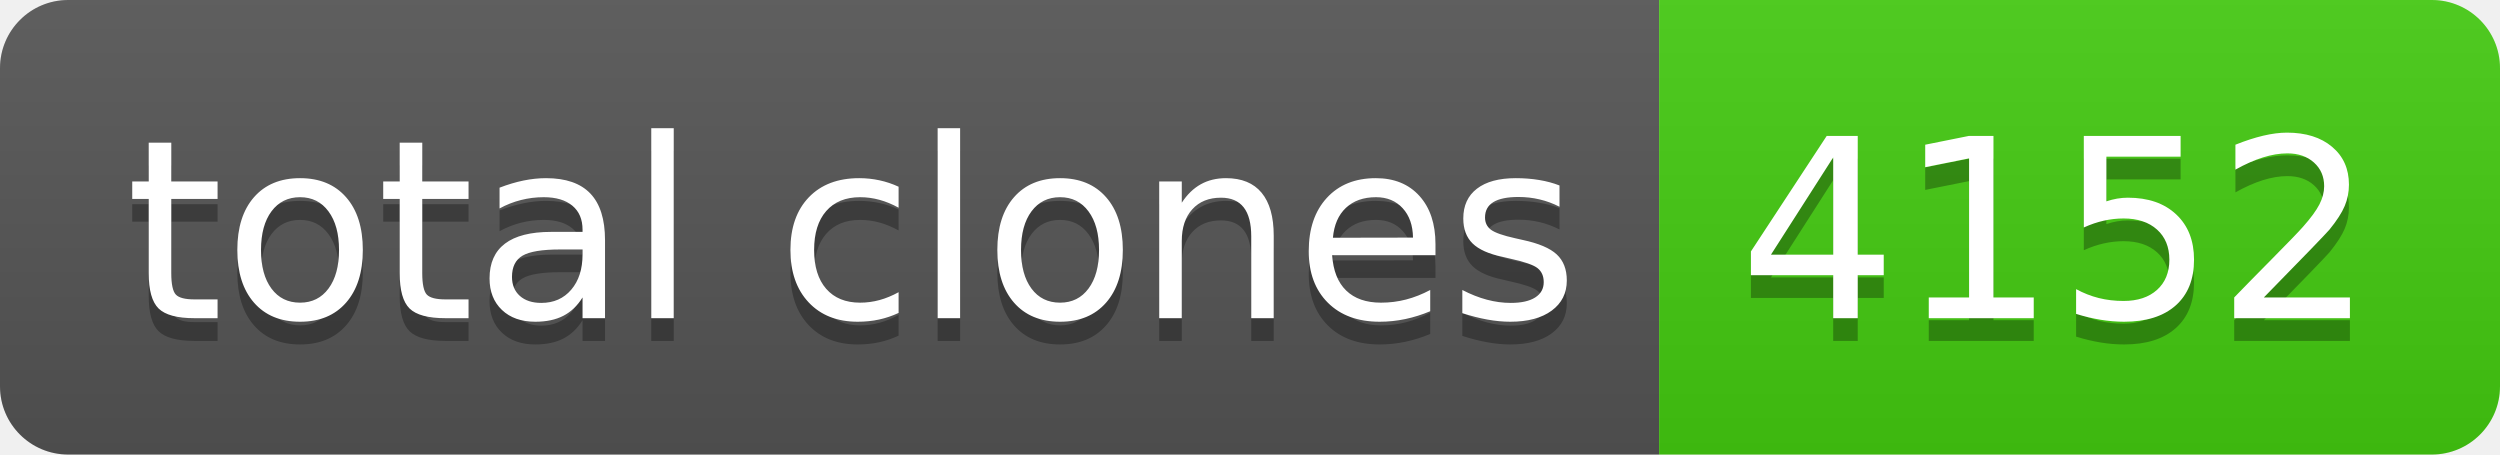
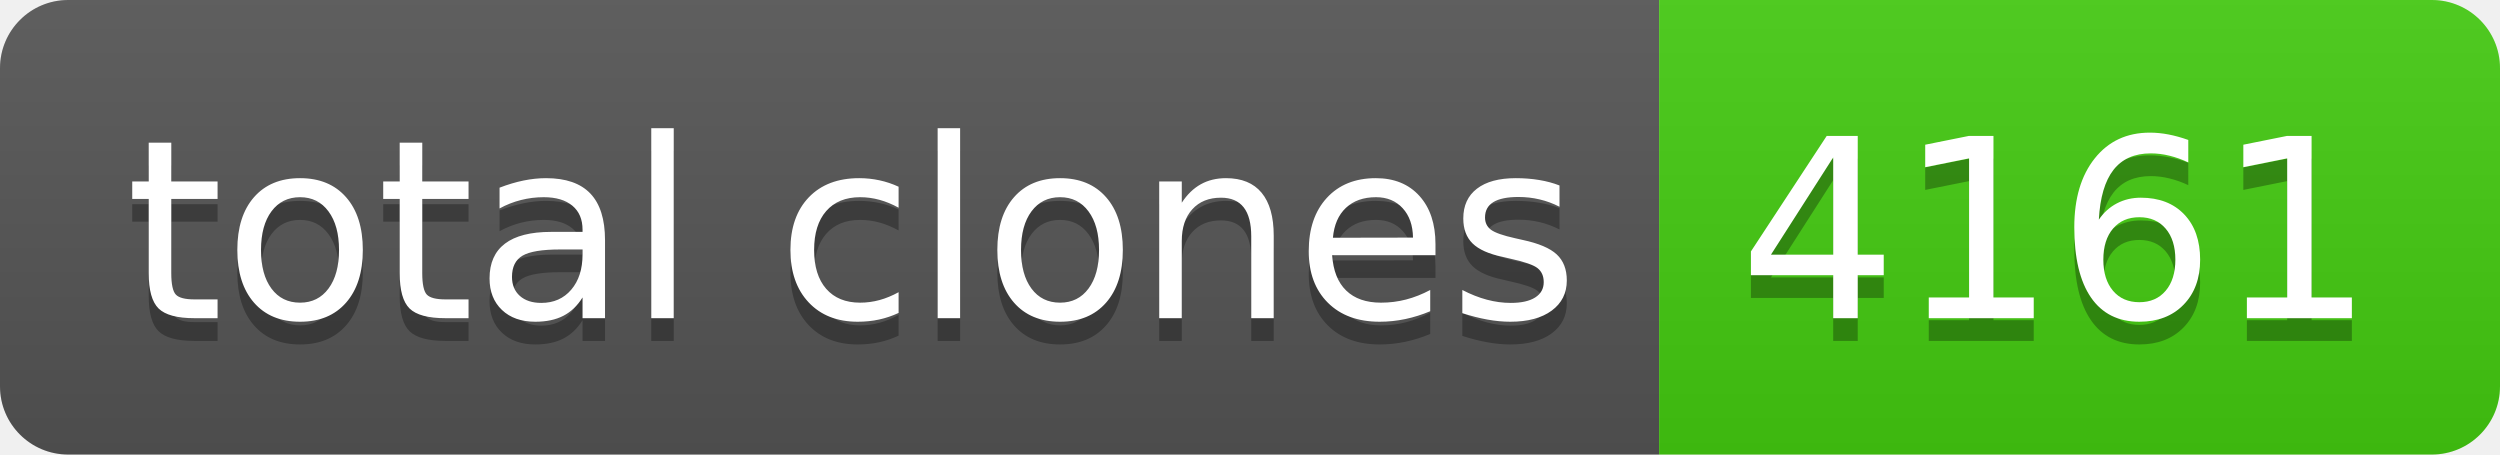
- <svg xmlns="http://www.w3.org/2000/svg" width="110" height="20" role="img" aria-label="total clones: 4152">
+ <svg xmlns="http://www.w3.org/2000/svg" width="110" height="20" role="img" aria-label="total clones: 4161">
  <linearGradient id="s" x2="0" y2="100%">
    <stop offset="0" stop-color="#bbb" stop-opacity=".1" />
    <stop offset="1" stop-opacity=".1" />
  </linearGradient>
  <clipPath id="r">
    <rect width="110" height="20" rx="3" fill="#fff" />
  </clipPath>
  <g clip-path="url(#r)">
    <rect width="73" height="20" fill="#555" />
    <rect x="73" width="37" height="20" fill="#4c1" />
    <rect width="110" height="20" fill="url(#s)" />
  </g>
  <g fill="#fff" text-anchor="middle" font-family="Verdana,Geneva,DejaVu Sans,sans-serif" text-rendering="geometricPrecision" font-size="110">
    <text aria-hidden="true" x="375" y="150" fill="#010101" fill-opacity=".3" transform="scale(.1)" textLength="630">total clones</text>
    <text x="375" y="140" transform="scale(.1)" fill="#fff" textLength="630">total clones</text>
-     <text aria-hidden="true" x="905" y="150" fill="#010101" fill-opacity=".3" transform="scale(.1)" textLength="270">4152</text>
-     <text x="905" y="140" transform="scale(.1)" fill="#fff" textLength="270">4152</text>
+     <text aria-hidden="true" x="905" y="150" fill="#010101" fill-opacity=".3" transform="scale(.1)" textLength="270">4161</text>
+     <text x="905" y="140" transform="scale(.1)" fill="#fff" textLength="270">4161</text>
  </g>
</svg>
